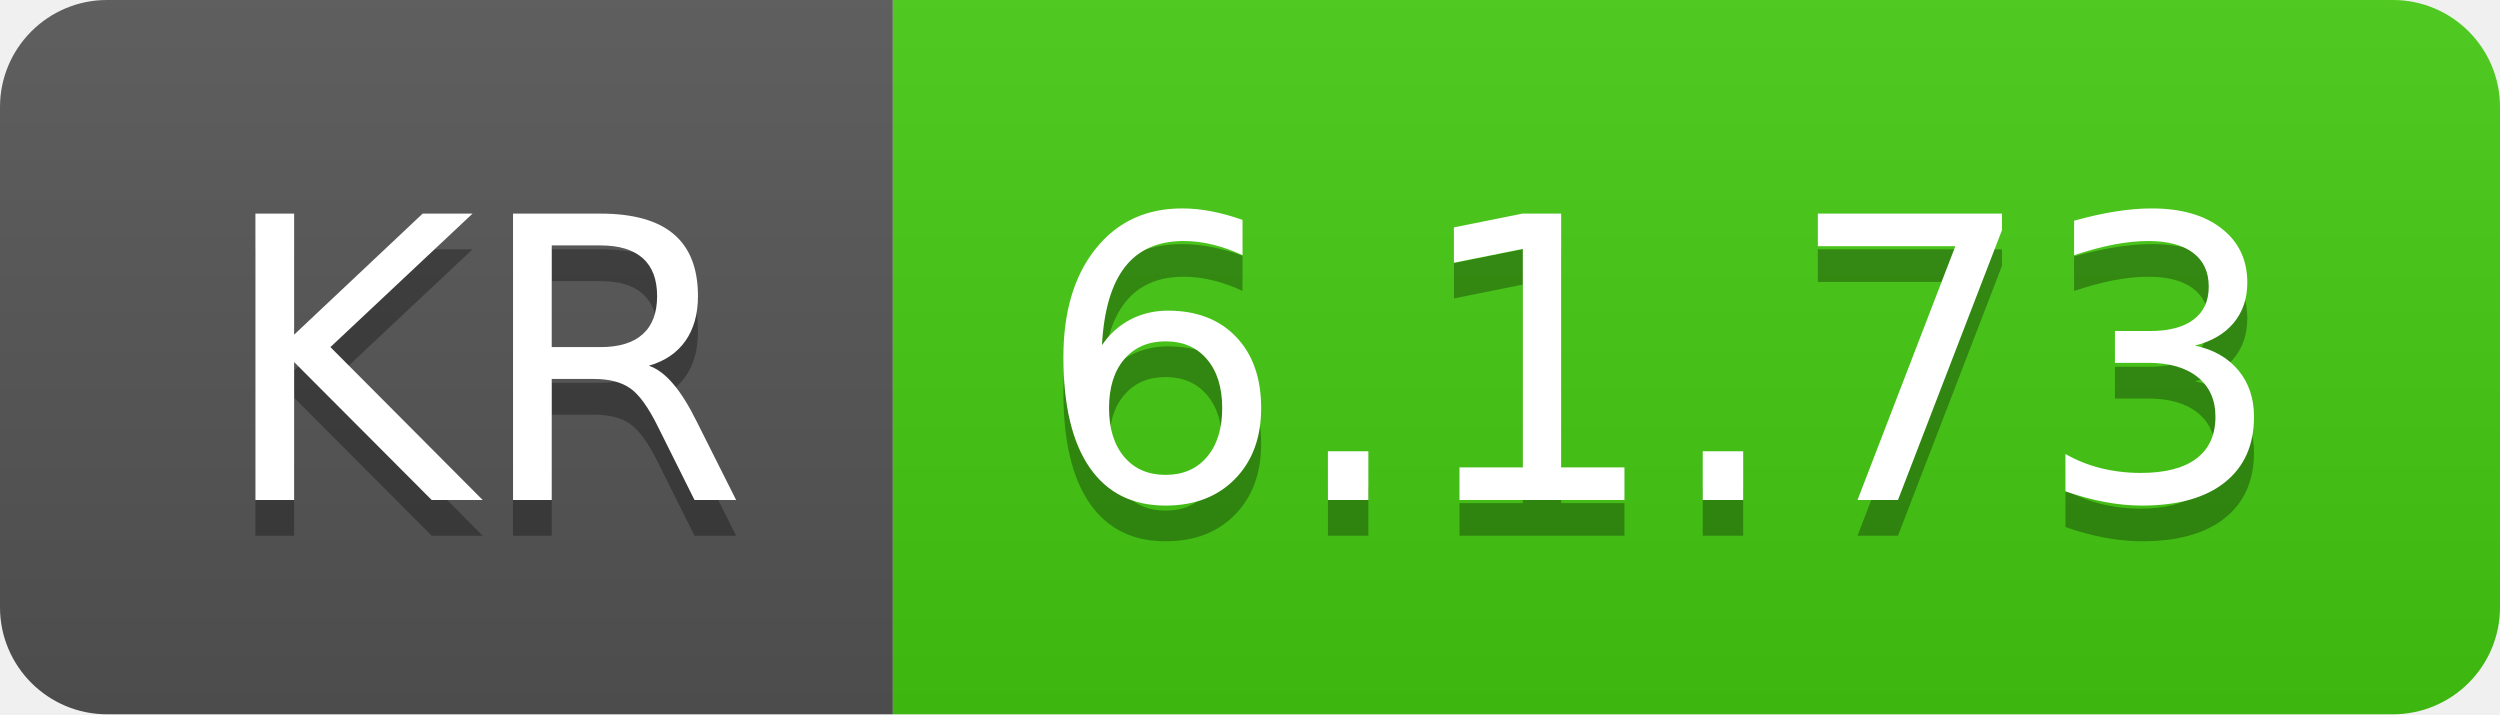
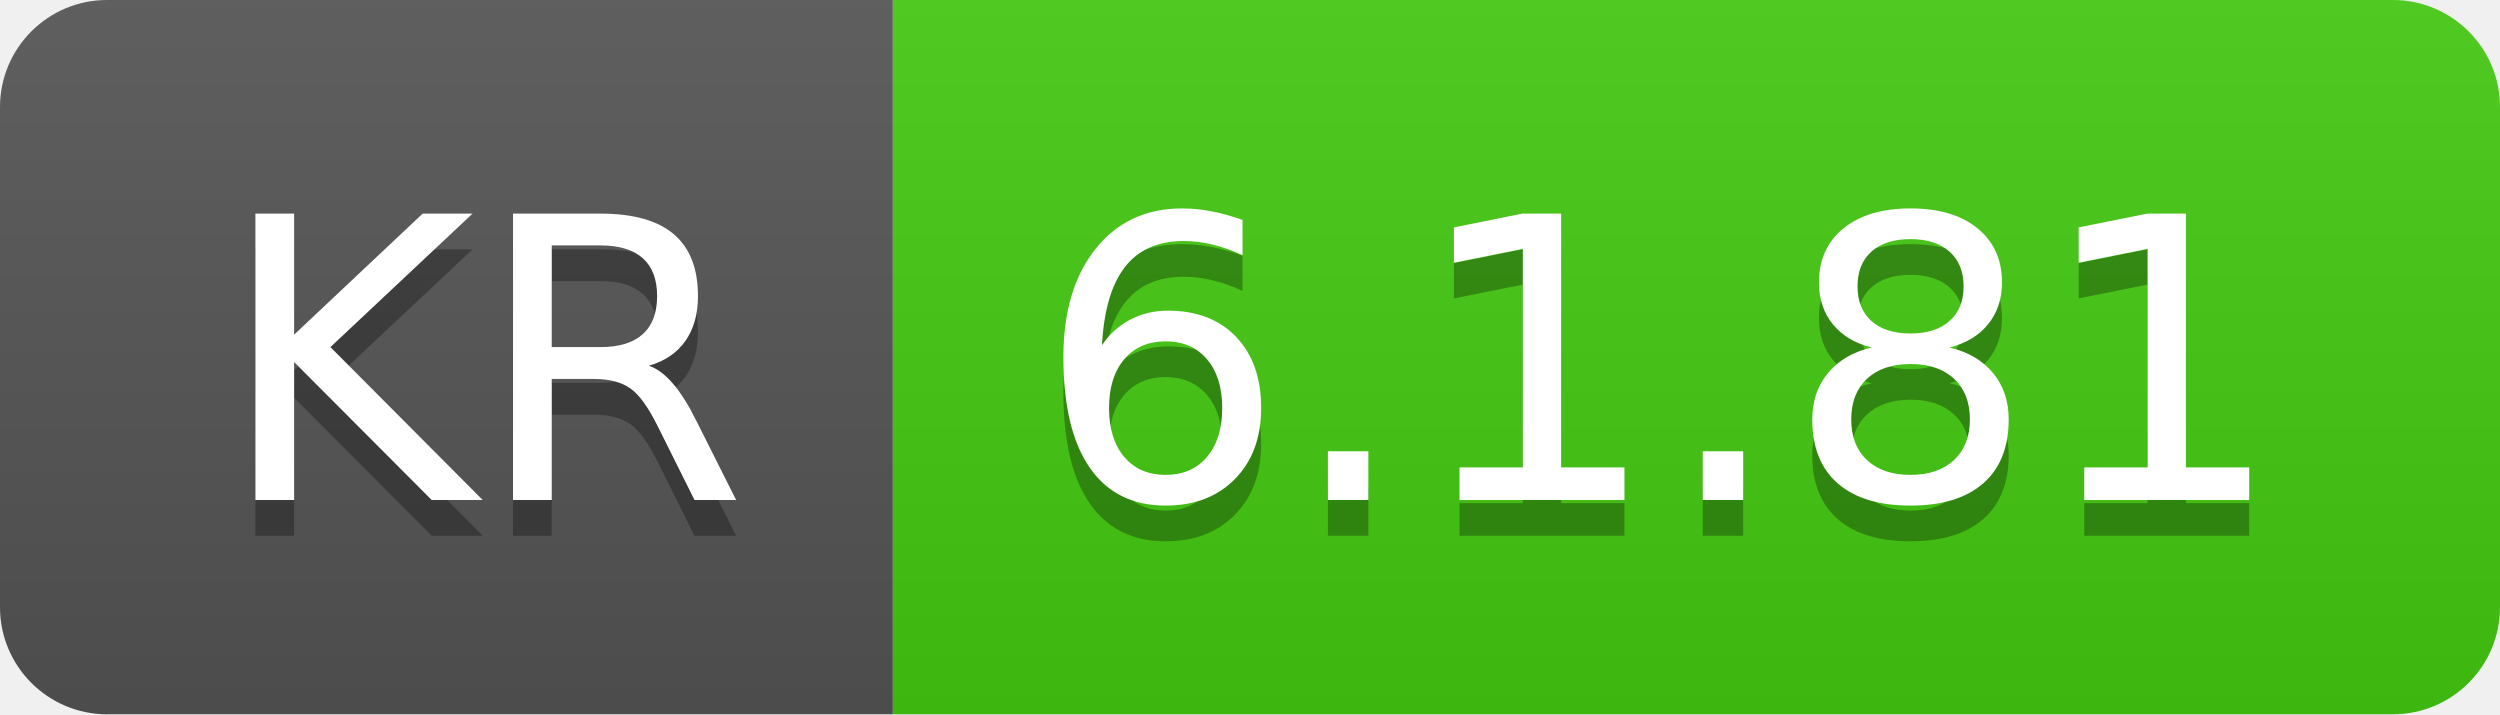
- <svg xmlns="http://www.w3.org/2000/svg" width="70" height="20" role="img" aria-label="KR: 6.1.73">
+ <svg xmlns="http://www.w3.org/2000/svg" width="70" height="20" role="img" aria-label="KR: 6.1.81">
  <linearGradient id="s" x2="0" y2="100%">
    <stop offset="0" stop-color="#bbb" stop-opacity=".1" />
    <stop offset="1" stop-opacity=".1" />
  </linearGradient>
  <clipPath id="r">
    <rect width="70" height="20" rx="3" fill="#fff" />
  </clipPath>
  <g clip-path="url(#r)">
    <rect width="25" height="20" fill="#555" />
    <rect x="25" width="45" height="20" fill="#4c1" />
    <rect width="70" height="20" fill="url(#s)" />
  </g>
  <g fill="#fff" text-anchor="middle" font-family="Verdana,Geneva,DejaVu Sans,sans-serif" text-rendering="geometricPrecision" font-size="110">
    <text aria-hidden="true" x="135" y="150" fill="#010101" fill-opacity=".3" transform="scale(.1)" textLength="150">KR</text>
    <text x="135" y="140" transform="scale(.1)" fill="#fff" textLength="150">KR</text>
-     <text aria-hidden="true" x="465" y="150" fill="#010101" fill-opacity=".3" transform="scale(.1)" textLength="350">6.1.73</text>
-     <text x="465" y="140" transform="scale(.1)" fill="#fff" textLength="350">6.1.73</text>
+     <text aria-hidden="true" x="465" y="150" fill="#010101" fill-opacity=".3" transform="scale(.1)" textLength="350">6.1.81</text>
+     <text x="465" y="140" transform="scale(.1)" fill="#fff" textLength="350">6.1.81</text>
  </g>
</svg>
